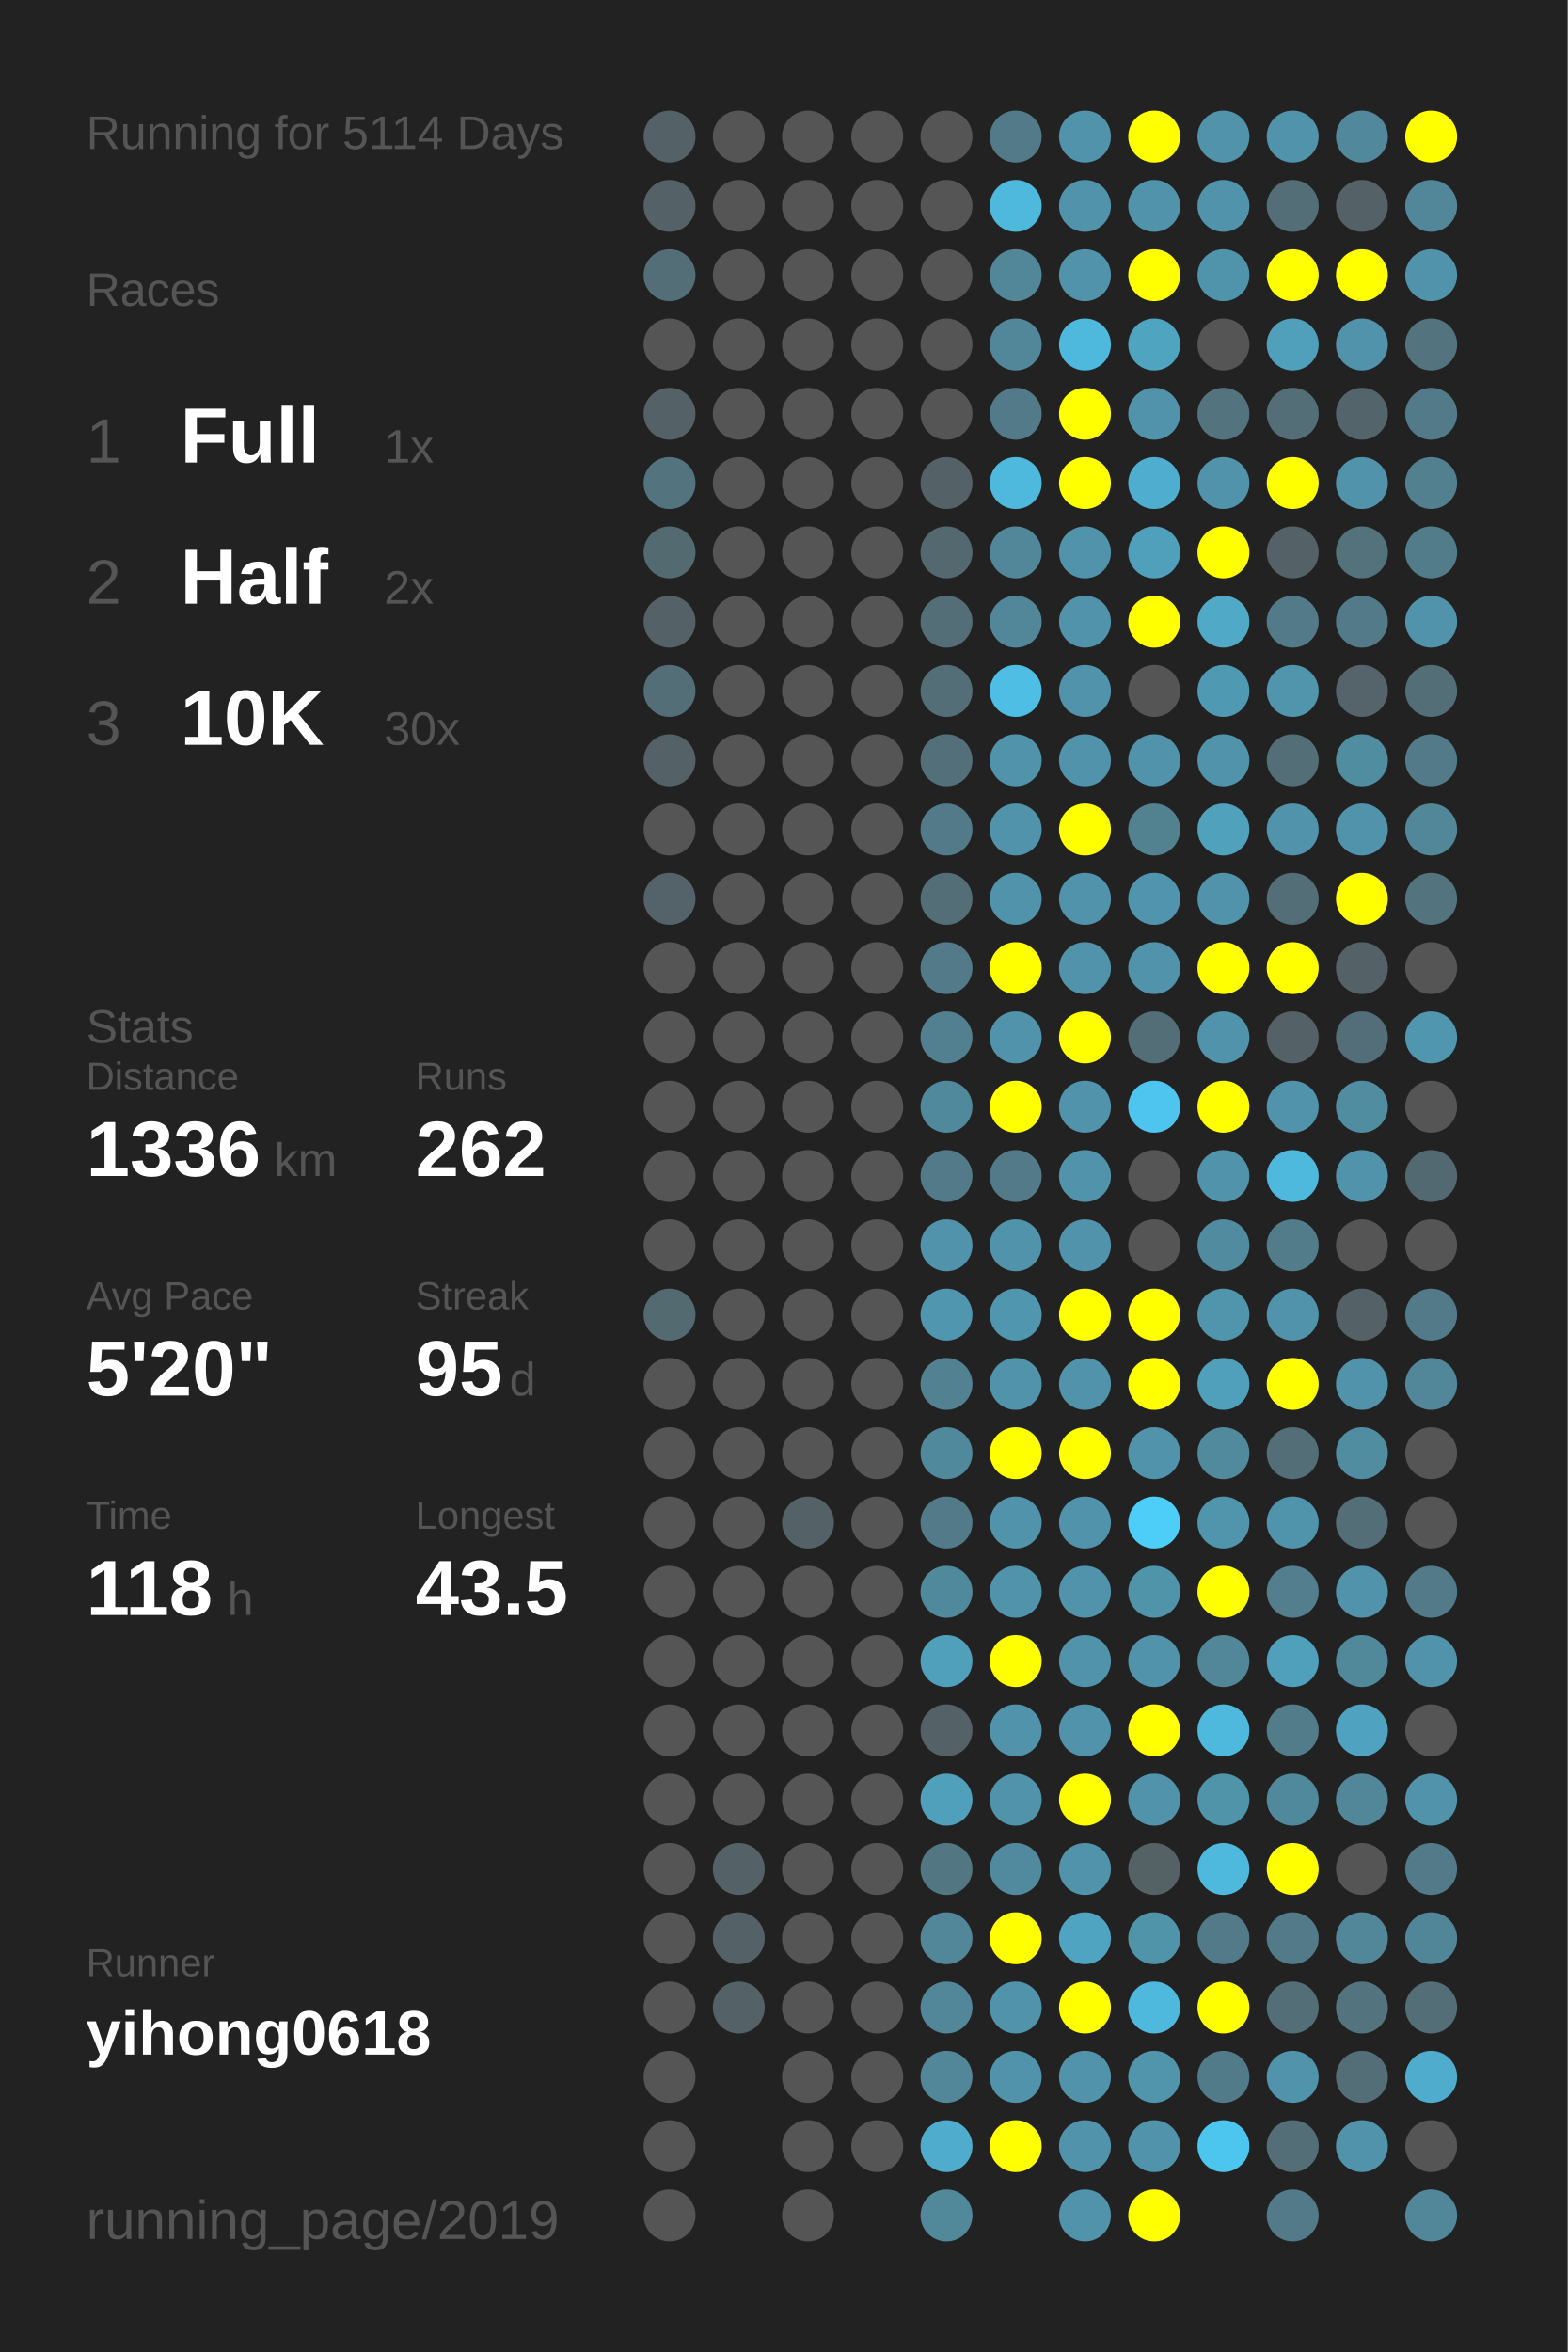
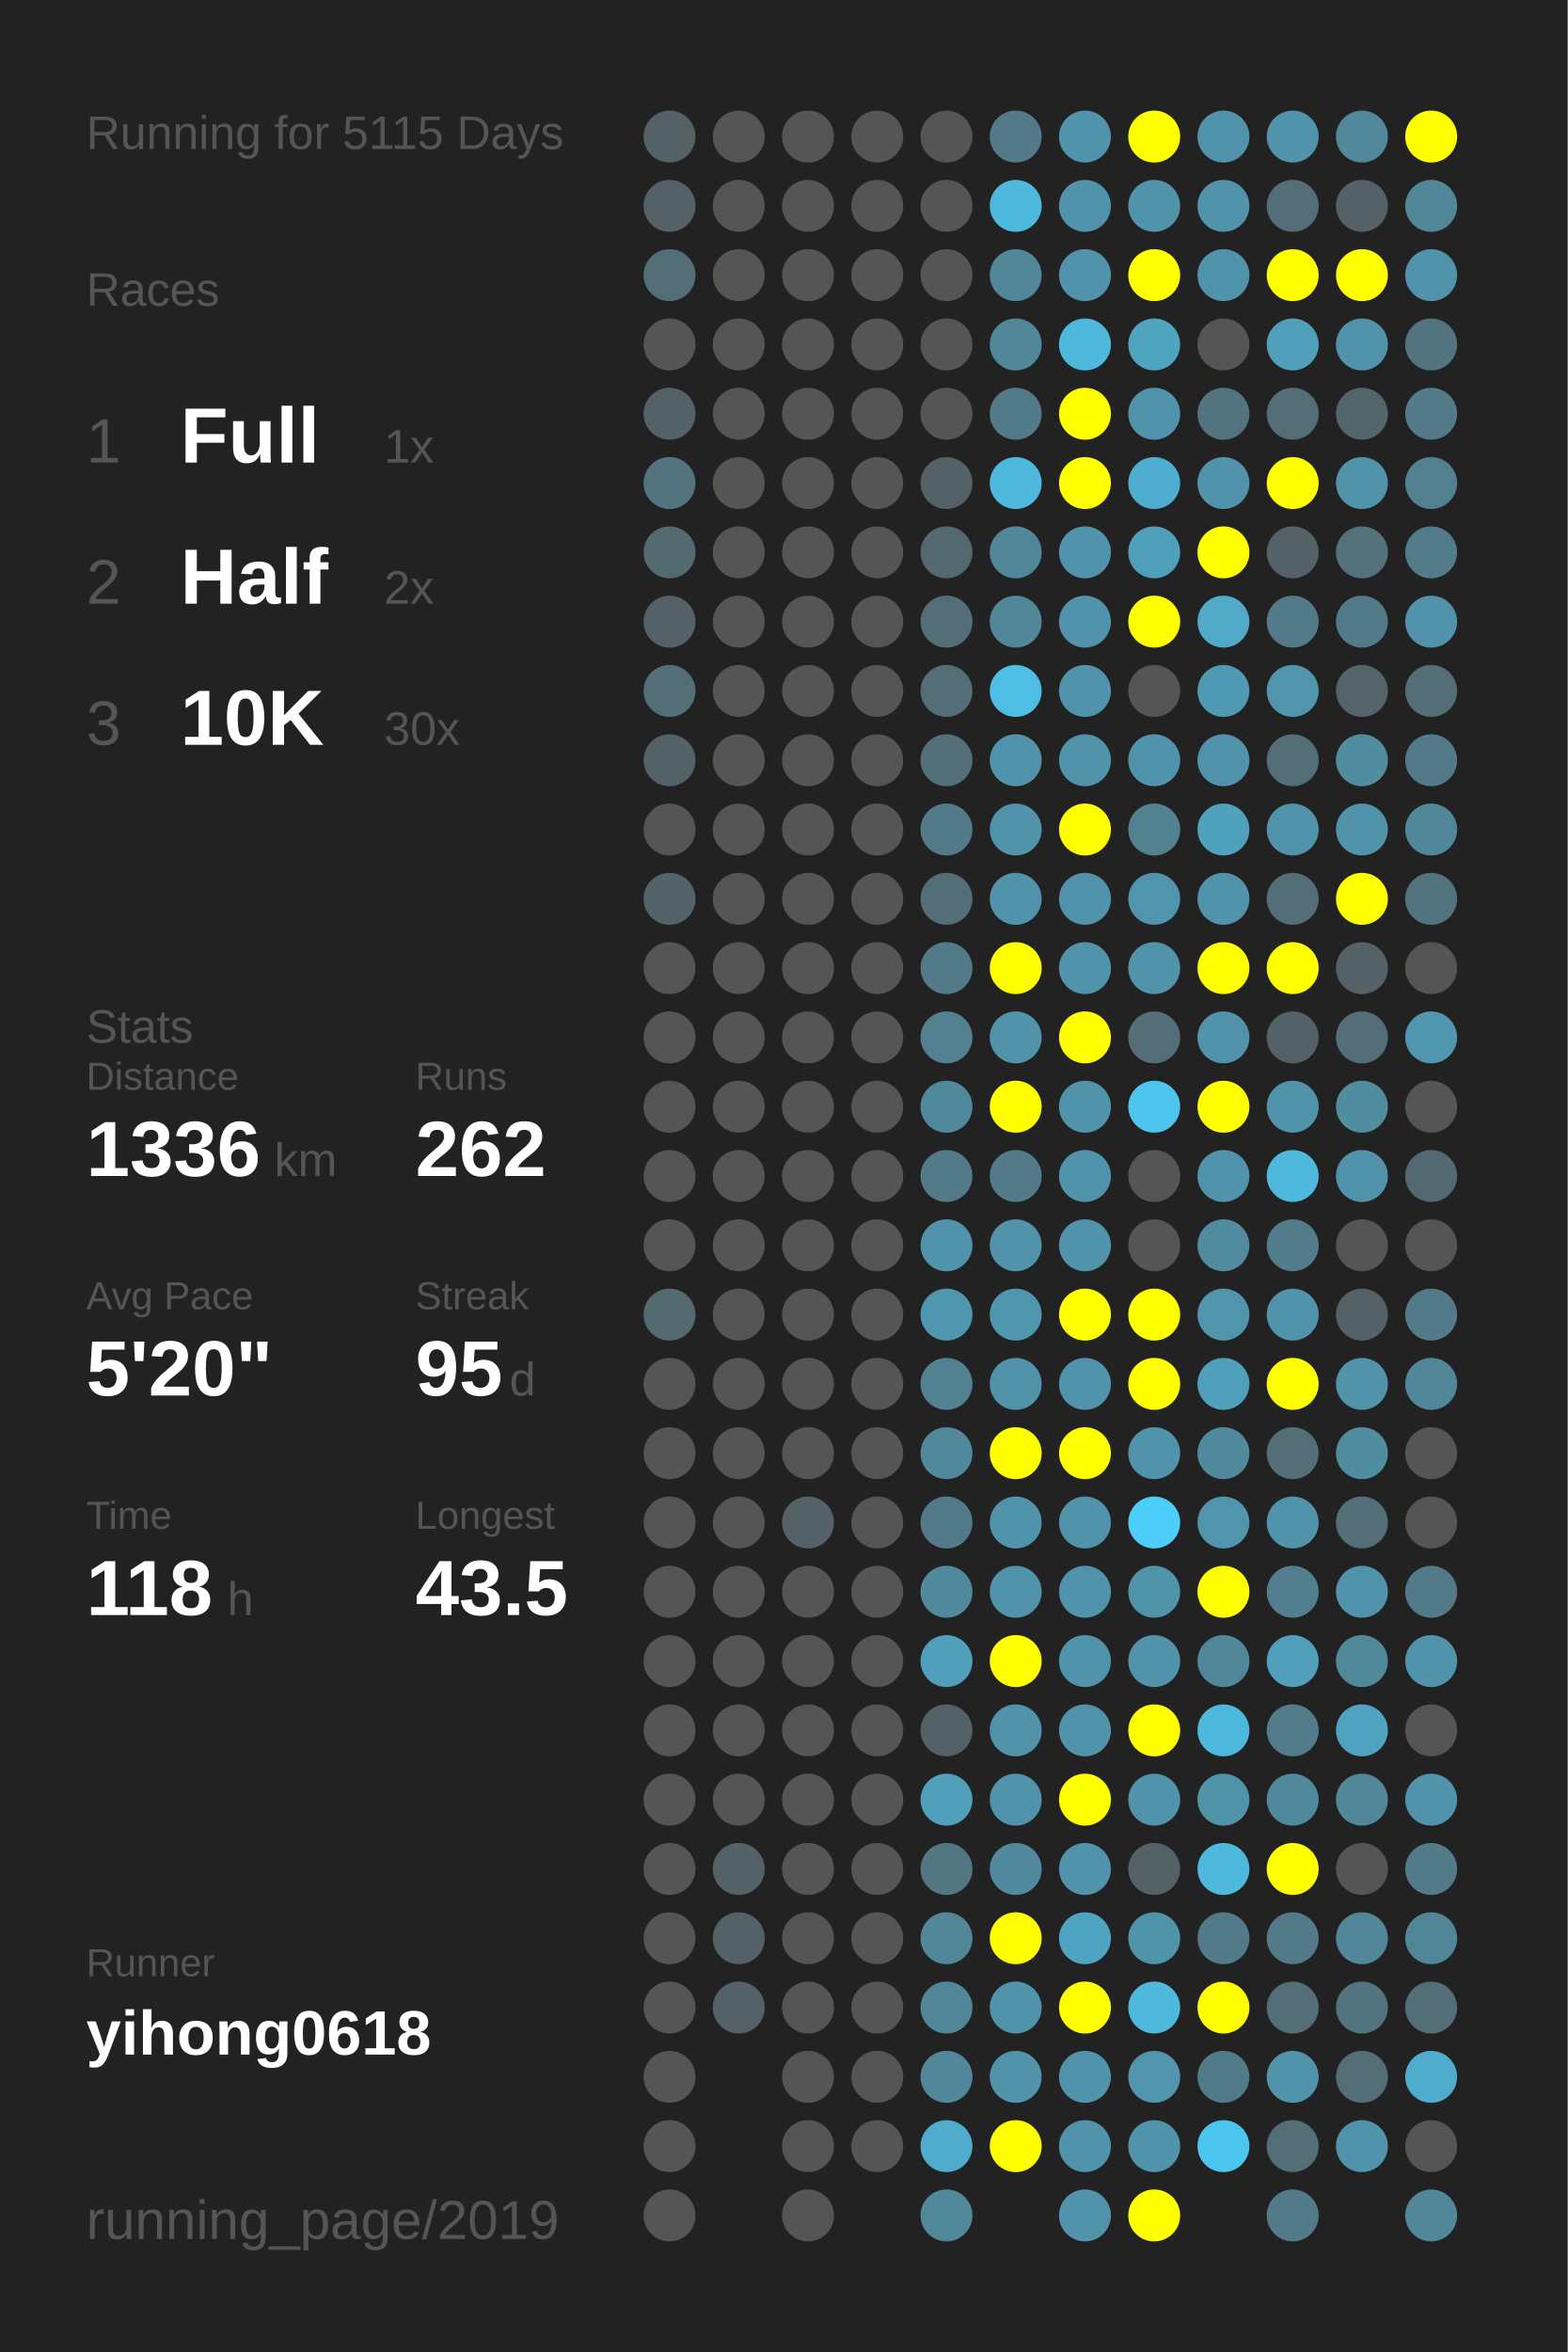
<svg xmlns="http://www.w3.org/2000/svg" baseProfile="full" height="300mm" version="1.1" viewBox="0,0,200,300" width="200mm">
  <defs />
  <rect fill="#222222" height="300" width="200" x="0" y="0" />
-   <text fill="#555555" style="font-size:6px; font-family:Arial;" x="11" y="19">Running for 5114 Days</text>
+   <text fill="#555555" style="font-size:6px; font-family:Arial;" x="11" y="19">Running for 5115 Days</text>
  <text fill="#555555" style="font-size:6px; font-family:Arial;" x="11" y="39">Races</text>
  <text fill="#555555" style="font-size:8px; font-family:Arial;" x="11" y="59">1</text>
  <text fill="#FFFFFF" style="font-size:10px; font-family:Arial; font-weight:bold;" x="23" y="59">Full</text>
  <text fill="#555555" style="font-size:6px; font-family:Arial;" x="49" y="59">1x</text>
  <text fill="#555555" style="font-size:8px; font-family:Arial;" x="11" y="77">2</text>
  <text fill="#FFFFFF" style="font-size:10px; font-family:Arial; font-weight:bold;" x="23" y="77">Half</text>
  <text fill="#555555" style="font-size:6px; font-family:Arial;" x="49" y="77">2x</text>
  <text fill="#555555" style="font-size:8px; font-family:Arial;" x="11" y="95">3</text>
  <text fill="#FFFFFF" style="font-size:10px; font-family:Arial; font-weight:bold;" x="23" y="95">10K</text>
  <text fill="#555555" style="font-size:6px; font-family:Arial;" x="49" y="95">30x</text>
  <text fill="#555555" style="font-size:6px; font-family:Arial;" x="11" y="133">Stats</text>
  <text fill="#555555" style="font-size:5px; font-family:Arial;" x="11" y="139">Distance</text>
  <text fill="#FFFFFF" style="font-size:10px; font-family:Arial; font-weight:bold;" x="11" y="150">1336</text>
  <text fill="#555555" style="font-size:6px; font-family:Arial;" x="35" y="150">km</text>
  <text fill="#555555" style="font-size:5px; font-family:Arial;" x="53" y="139">Runs</text>
  <text fill="#FFFFFF" style="font-size:10px; font-family:Arial; font-weight:bold;" x="53" y="150">262</text>
  <text fill="#555555" style="font-size:5px; font-family:Arial;" x="11" y="167">Avg Pace</text>
  <text fill="#FFFFFF" style="font-size:10px; font-family:Arial; font-weight:bold;" x="11" y="178">5'20"</text>
  <text fill="#555555" style="font-size:5px; font-family:Arial;" x="53" y="167">Streak</text>
  <text fill="#FFFFFF" style="font-size:10px; font-family:Arial; font-weight:bold;" x="53" y="178">95</text>
  <text fill="#555555" style="font-size:6px; font-family:Arial;" x="65" y="178">d</text>
  <text fill="#555555" style="font-size:5px; font-family:Arial;" x="11" y="195">Time</text>
  <text fill="#FFFFFF" style="font-size:10px; font-family:Arial; font-weight:bold;" x="11" y="206">118</text>
  <text fill="#555555" style="font-size:6px; font-family:Arial;" x="29" y="206">h</text>
  <text fill="#555555" style="font-size:5px; font-family:Arial;" x="53" y="195">Longest</text>
  <text fill="#FFFFFF" style="font-size:10px; font-family:Arial; font-weight:bold;" x="53" y="206">43.5</text>
  <text fill="#555555" style="font-size:5px; font-family:Arial;" x="11" y="252.065">Runner</text>
  <text fill="#FFFFFF" style="font-size:8px; font-family:Arial; font-weight:bold;" x="11" y="262.065">yihong0618</text>
  <text fill="#555555" style="font-size:7px; font-family:Arial;" x="11" y="285.581">running_page/2019</text>
  <circle cx="85.417" cy="17.419" fill="#546166" r="3.312" />
  <circle cx="85.417" cy="26.258" fill="#546166" r="3.312" />
  <circle cx="85.417" cy="35.097" fill="#536e77" r="3.312" />
  <circle cx="85.417" cy="43.935" fill="#555555" r="3.312" />
  <circle cx="85.417" cy="52.774" fill="#546166" r="3.312" />
  <circle cx="85.417" cy="61.613" fill="#53747f" r="3.312" />
  <circle cx="85.417" cy="70.452" fill="#536a71" r="3.312" />
  <circle cx="85.417" cy="79.29" fill="#546166" r="3.312" />
  <circle cx="85.417" cy="88.129" fill="#536e77" r="3.312" />
  <circle cx="85.417" cy="96.968" fill="#546166" r="3.312" />
  <circle cx="85.417" cy="105.806" fill="#555555" r="3.312" />
  <circle cx="85.417" cy="114.645" fill="#546369" r="3.312" />
  <circle cx="85.417" cy="123.484" fill="#555555" r="3.312" />
  <circle cx="85.417" cy="132.323" fill="#555555" r="3.312" />
  <circle cx="85.417" cy="141.161" fill="#555555" r="3.312" />
  <circle cx="85.417" cy="150" fill="#555555" r="3.312" />
  <circle cx="85.417" cy="158.839" fill="#555555" r="3.312" />
  <circle cx="85.417" cy="167.677" fill="#536a71" r="3.312" />
  <circle cx="85.417" cy="176.516" fill="#555555" r="3.312" />
  <circle cx="85.417" cy="185.355" fill="#555555" r="3.312" />
  <circle cx="85.417" cy="194.194" fill="#555555" r="3.312" />
  <circle cx="85.417" cy="203.032" fill="#555555" r="3.312" />
  <circle cx="85.417" cy="211.871" fill="#555555" r="3.312" />
  <circle cx="85.417" cy="220.71" fill="#555555" r="3.312" />
  <circle cx="85.417" cy="229.548" fill="#555555" r="3.312" />
  <circle cx="85.417" cy="238.387" fill="#555555" r="3.312" />
  <circle cx="85.417" cy="247.226" fill="#555555" r="3.312" />
  <circle cx="85.417" cy="256.065" fill="#555555" r="3.312" />
  <circle cx="85.417" cy="264.903" fill="#555555" r="3.312" />
  <circle cx="85.417" cy="273.742" fill="#555555" r="3.312" />
  <circle cx="85.417" cy="282.581" fill="#555555" r="3.312" />
  <circle cx="94.25" cy="17.419" fill="#555555" r="3.312" />
  <circle cx="94.25" cy="26.258" fill="#555555" r="3.312" />
  <circle cx="94.25" cy="35.097" fill="#555555" r="3.312" />
  <circle cx="94.25" cy="43.935" fill="#555555" r="3.312" />
  <circle cx="94.25" cy="52.774" fill="#555555" r="3.312" />
  <circle cx="94.25" cy="61.613" fill="#555555" r="3.312" />
  <circle cx="94.25" cy="70.452" fill="#555555" r="3.312" />
  <circle cx="94.25" cy="79.29" fill="#555555" r="3.312" />
  <circle cx="94.25" cy="88.129" fill="#555555" r="3.312" />
  <circle cx="94.25" cy="96.968" fill="#555555" r="3.312" />
  <circle cx="94.25" cy="105.806" fill="#555555" r="3.312" />
  <circle cx="94.25" cy="114.645" fill="#555555" r="3.312" />
  <circle cx="94.25" cy="123.484" fill="#555555" r="3.312" />
  <circle cx="94.25" cy="132.323" fill="#555555" r="3.312" />
  <circle cx="94.25" cy="141.161" fill="#555555" r="3.312" />
  <circle cx="94.25" cy="150" fill="#555555" r="3.312" />
  <circle cx="94.25" cy="158.839" fill="#555555" r="3.312" />
  <circle cx="94.25" cy="167.677" fill="#555555" r="3.312" />
  <circle cx="94.25" cy="176.516" fill="#555555" r="3.312" />
  <circle cx="94.25" cy="185.355" fill="#555555" r="3.312" />
  <circle cx="94.25" cy="194.194" fill="#555555" r="3.312" />
  <circle cx="94.25" cy="203.032" fill="#555555" r="3.312" />
  <circle cx="94.25" cy="211.871" fill="#555555" r="3.312" />
  <circle cx="94.25" cy="220.71" fill="#555555" r="3.312" />
  <circle cx="94.25" cy="229.548" fill="#555555" r="3.312" />
  <circle cx="94.25" cy="238.387" fill="#546166" r="3.312" />
  <circle cx="94.25" cy="247.226" fill="#546166" r="3.312" />
  <circle cx="94.25" cy="256.065" fill="#546166" r="3.312" />
  <circle cx="103.083" cy="17.419" fill="#555555" r="3.312" />
  <circle cx="103.083" cy="26.258" fill="#555555" r="3.312" />
  <circle cx="103.083" cy="35.097" fill="#555555" r="3.312" />
  <circle cx="103.083" cy="43.935" fill="#555555" r="3.312" />
  <circle cx="103.083" cy="52.774" fill="#555555" r="3.312" />
  <circle cx="103.083" cy="61.613" fill="#555555" r="3.312" />
  <circle cx="103.083" cy="70.452" fill="#555555" r="3.312" />
  <circle cx="103.083" cy="79.29" fill="#555555" r="3.312" />
  <circle cx="103.083" cy="88.129" fill="#555555" r="3.312" />
  <circle cx="103.083" cy="96.968" fill="#555555" r="3.312" />
  <circle cx="103.083" cy="105.806" fill="#555555" r="3.312" />
  <circle cx="103.083" cy="114.645" fill="#555555" r="3.312" />
  <circle cx="103.083" cy="123.484" fill="#555555" r="3.312" />
  <circle cx="103.083" cy="132.323" fill="#555555" r="3.312" />
  <circle cx="103.083" cy="141.161" fill="#555555" r="3.312" />
  <circle cx="103.083" cy="150" fill="#555555" r="3.312" />
  <circle cx="103.083" cy="158.839" fill="#555555" r="3.312" />
  <circle cx="103.083" cy="167.677" fill="#555555" r="3.312" />
  <circle cx="103.083" cy="176.516" fill="#555555" r="3.312" />
  <circle cx="103.083" cy="185.355" fill="#555555" r="3.312" />
  <circle cx="103.083" cy="194.194" fill="#546166" r="3.312" />
  <circle cx="103.083" cy="203.032" fill="#555555" r="3.312" />
  <circle cx="103.083" cy="211.871" fill="#555555" r="3.312" />
  <circle cx="103.083" cy="220.71" fill="#555555" r="3.312" />
  <circle cx="103.083" cy="229.548" fill="#555555" r="3.312" />
  <circle cx="103.083" cy="238.387" fill="#555555" r="3.312" />
  <circle cx="103.083" cy="247.226" fill="#555555" r="3.312" />
  <circle cx="103.083" cy="256.065" fill="#555555" r="3.312" />
  <circle cx="103.083" cy="264.903" fill="#555555" r="3.312" />
  <circle cx="103.083" cy="273.742" fill="#555555" r="3.312" />
  <circle cx="103.083" cy="282.581" fill="#555555" r="3.312" />
  <circle cx="111.917" cy="17.419" fill="#555555" r="3.312" />
  <circle cx="111.917" cy="26.258" fill="#555555" r="3.312" />
  <circle cx="111.917" cy="35.097" fill="#555555" r="3.312" />
  <circle cx="111.917" cy="43.935" fill="#555555" r="3.312" />
  <circle cx="111.917" cy="52.774" fill="#555555" r="3.312" />
  <circle cx="111.917" cy="61.613" fill="#555555" r="3.312" />
  <circle cx="111.917" cy="70.452" fill="#555555" r="3.312" />
  <circle cx="111.917" cy="79.29" fill="#555555" r="3.312" />
  <circle cx="111.917" cy="88.129" fill="#555555" r="3.312" />
  <circle cx="111.917" cy="96.968" fill="#555555" r="3.312" />
  <circle cx="111.917" cy="105.806" fill="#555555" r="3.312" />
  <circle cx="111.917" cy="114.645" fill="#555555" r="3.312" />
  <circle cx="111.917" cy="123.484" fill="#555555" r="3.312" />
  <circle cx="111.917" cy="132.323" fill="#555555" r="3.312" />
  <circle cx="111.917" cy="141.161" fill="#555555" r="3.312" />
  <circle cx="111.917" cy="150" fill="#555555" r="3.312" />
  <circle cx="111.917" cy="158.839" fill="#555555" r="3.312" />
  <circle cx="111.917" cy="167.677" fill="#555555" r="3.312" />
  <circle cx="111.917" cy="176.516" fill="#555555" r="3.312" />
  <circle cx="111.917" cy="185.355" fill="#555555" r="3.312" />
  <circle cx="111.917" cy="194.194" fill="#555555" r="3.312" />
  <circle cx="111.917" cy="203.032" fill="#555555" r="3.312" />
  <circle cx="111.917" cy="211.871" fill="#555555" r="3.312" />
  <circle cx="111.917" cy="220.71" fill="#555555" r="3.312" />
  <circle cx="111.917" cy="229.548" fill="#555555" r="3.312" />
  <circle cx="111.917" cy="238.387" fill="#555555" r="3.312" />
  <circle cx="111.917" cy="247.226" fill="#555555" r="3.312" />
  <circle cx="111.917" cy="256.065" fill="#555555" r="3.312" />
  <circle cx="111.917" cy="264.903" fill="#555555" r="3.312" />
  <circle cx="111.917" cy="273.742" fill="#555555" r="3.312" />
  <circle cx="120.75" cy="17.419" fill="#555555" r="3.312" />
  <circle cx="120.75" cy="26.258" fill="#555555" r="3.312" />
  <circle cx="120.75" cy="35.097" fill="#555555" r="3.312" />
  <circle cx="120.75" cy="43.935" fill="#555555" r="3.312" />
  <circle cx="120.75" cy="52.774" fill="#555555" r="3.312" />
  <circle cx="120.75" cy="61.613" fill="#546166" r="3.312" />
  <circle cx="120.75" cy="70.452" fill="#53686f" r="3.312" />
  <circle cx="120.75" cy="79.29" fill="#536e77" r="3.312" />
  <circle cx="120.75" cy="88.129" fill="#536e77" r="3.312" />
  <circle cx="120.75" cy="96.968" fill="#53707a" r="3.312" />
  <circle cx="120.75" cy="105.806" fill="#527a88" r="3.312" />
  <circle cx="120.75" cy="114.645" fill="#536e77" r="3.312" />
  <circle cx="120.75" cy="123.484" fill="#527a88" r="3.312" />
  <circle cx="120.75" cy="132.323" fill="#528090" r="3.312" />
  <circle cx="120.75" cy="141.161" fill="#51899c" r="3.312" />
  <circle cx="120.75" cy="150" fill="#527a88" r="3.312" />
  <circle cx="120.75" cy="158.839" fill="#5093aa" r="3.312" />
  <circle cx="120.75" cy="167.677" fill="#5096ae" r="3.312" />
  <circle cx="120.75" cy="176.516" fill="#528191" r="3.312" />
  <circle cx="120.75" cy="185.355" fill="#51899c" r="3.312" />
  <circle cx="120.75" cy="194.194" fill="#527a88" r="3.312" />
  <circle cx="120.75" cy="203.032" fill="#51899c" r="3.312" />
  <circle cx="120.75" cy="211.871" fill="#50a0bb" r="3.312" />
  <circle cx="120.75" cy="220.71" fill="#546166" r="3.312" />
  <circle cx="120.75" cy="229.548" fill="#50a0bb" r="3.312" />
  <circle cx="120.75" cy="238.387" fill="#527682" r="3.312" />
  <circle cx="120.75" cy="247.226" fill="#518799" r="3.312" />
  <circle cx="120.75" cy="256.065" fill="#518799" r="3.312" />
  <circle cx="120.75" cy="264.903" fill="#518799" r="3.312" />
  <circle cx="120.75" cy="273.742" fill="#4faccc" r="3.312" />
  <circle cx="120.75" cy="282.581" fill="#51899b" r="3.312" />
  <circle cx="129.583" cy="17.419" fill="#527a88" r="3.312" />
  <circle cx="129.583" cy="26.258" fill="#4eb9dd" r="3.312" />
  <circle cx="129.583" cy="35.097" fill="#518799" r="3.312" />
  <circle cx="129.583" cy="43.935" fill="#518799" r="3.312" />
  <circle cx="129.583" cy="52.774" fill="#527a88" r="3.312" />
  <circle cx="129.583" cy="61.613" fill="#4eb9dd" r="3.312" />
  <circle cx="129.583" cy="70.452" fill="#518799" r="3.312" />
  <circle cx="129.583" cy="79.29" fill="#518799" r="3.312" />
  <circle cx="129.583" cy="88.129" fill="#4ebee4" r="3.312" />
  <circle cx="129.583" cy="96.968" fill="#5093aa" r="3.312" />
  <circle cx="129.583" cy="105.806" fill="#5093aa" r="3.312" />
  <circle cx="129.583" cy="114.645" fill="#5093aa" r="3.312" />
  <circle cx="129.583" cy="123.484" fill="#FFFF00" r="3.312" />
  <circle cx="129.583" cy="132.323" fill="#5093aa" r="3.312" />
  <circle cx="129.583" cy="141.161" fill="#FFFF00" r="3.312" />
  <circle cx="129.583" cy="150" fill="#527a88" r="3.312" />
  <circle cx="129.583" cy="158.839" fill="#5093aa" r="3.312" />
  <circle cx="129.583" cy="167.677" fill="#5096ae" r="3.312" />
  <circle cx="129.583" cy="176.516" fill="#5093aa" r="3.312" />
  <circle cx="129.583" cy="185.355" fill="#FFFF00" r="3.312" />
  <circle cx="129.583" cy="194.194" fill="#5093aa" r="3.312" />
  <circle cx="129.583" cy="203.032" fill="#5093aa" r="3.312" />
  <circle cx="129.583" cy="211.871" fill="#FFFF00" r="3.312" />
  <circle cx="129.583" cy="220.71" fill="#5093aa" r="3.312" />
  <circle cx="129.583" cy="229.548" fill="#5093aa" r="3.312" />
  <circle cx="129.583" cy="238.387" fill="#518a9e" r="3.312" />
  <circle cx="129.583" cy="247.226" fill="#FFFF00" r="3.312" />
  <circle cx="129.583" cy="256.065" fill="#5093aa" r="3.312" />
  <circle cx="129.583" cy="264.903" fill="#5093aa" r="3.312" />
  <circle cx="129.583" cy="273.742" fill="#FFFF00" r="3.312" />
  <circle cx="138.417" cy="17.419" fill="#5093aa" r="3.312" />
  <circle cx="138.417" cy="26.258" fill="#5093aa" r="3.312" />
  <circle cx="138.417" cy="35.097" fill="#5093aa" r="3.312" />
  <circle cx="138.417" cy="43.935" fill="#4eb9dd" r="3.312" />
  <circle cx="138.417" cy="52.774" fill="#FFFF00" r="3.312" />
  <circle cx="138.417" cy="61.613" fill="#FFFF00" r="3.312" />
  <circle cx="138.417" cy="70.452" fill="#5093aa" r="3.312" />
  <circle cx="138.417" cy="79.29" fill="#5093aa" r="3.312" />
  <circle cx="138.417" cy="88.129" fill="#5093aa" r="3.312" />
  <circle cx="138.417" cy="96.968" fill="#5093aa" r="3.312" />
  <circle cx="138.417" cy="105.806" fill="#FFFF00" r="3.312" />
  <circle cx="138.417" cy="114.645" fill="#5093aa" r="3.312" />
  <circle cx="138.417" cy="123.484" fill="#5093aa" r="3.312" />
  <circle cx="138.417" cy="132.323" fill="#FFFF00" r="3.312" />
  <circle cx="138.417" cy="141.161" fill="#5093aa" r="3.312" />
  <circle cx="138.417" cy="150" fill="#5093aa" r="3.312" />
  <circle cx="138.417" cy="158.839" fill="#5093aa" r="3.312" />
  <circle cx="138.417" cy="167.677" fill="#FFFF00" r="3.312" />
  <circle cx="138.417" cy="176.516" fill="#5093aa" r="3.312" />
  <circle cx="138.417" cy="185.355" fill="#FFFF00" r="3.312" />
  <circle cx="138.417" cy="194.194" fill="#5093aa" r="3.312" />
  <circle cx="138.417" cy="203.032" fill="#5093aa" r="3.312" />
  <circle cx="138.417" cy="211.871" fill="#5093aa" r="3.312" />
  <circle cx="138.417" cy="220.71" fill="#5093aa" r="3.312" />
  <circle cx="138.417" cy="229.548" fill="#FFFF00" r="3.312" />
  <circle cx="138.417" cy="238.387" fill="#5093aa" r="3.312" />
  <circle cx="138.417" cy="247.226" fill="#4fa4c1" r="3.312" />
  <circle cx="138.417" cy="256.065" fill="#FFFF00" r="3.312" />
  <circle cx="138.417" cy="264.903" fill="#5093aa" r="3.312" />
  <circle cx="138.417" cy="273.742" fill="#5093aa" r="3.312" />
  <circle cx="138.417" cy="282.581" fill="#5093aa" r="3.312" />
  <circle cx="147.25" cy="17.419" fill="#FFFF00" r="3.312" />
  <circle cx="147.25" cy="26.258" fill="#5093aa" r="3.312" />
  <circle cx="147.25" cy="35.097" fill="#FFFF00" r="3.312" />
  <circle cx="147.25" cy="43.935" fill="#4fa4c0" r="3.312" />
  <circle cx="147.25" cy="52.774" fill="#5093aa" r="3.312" />
  <circle cx="147.25" cy="61.613" fill="#4faecf" r="3.312" />
  <circle cx="147.25" cy="70.452" fill="#50a0bb" r="3.312" />
  <circle cx="147.25" cy="79.29" fill="#FFFF00" r="3.312" />
  <circle cx="147.25" cy="88.129" fill="#555555" r="3.312" />
  <circle cx="147.25" cy="96.968" fill="#5093aa" r="3.312" />
  <circle cx="147.25" cy="105.806" fill="#528190" r="3.312" />
  <circle cx="147.25" cy="114.645" fill="#5095ad" r="3.312" />
  <circle cx="147.25" cy="123.484" fill="#5093aa" r="3.312" />
  <circle cx="147.25" cy="132.323" fill="#536e77" r="3.312" />
  <circle cx="147.25" cy="141.161" fill="#4dc5ee" r="3.312" />
  <circle cx="147.25" cy="150" fill="#555555" r="3.312" />
  <circle cx="147.25" cy="158.839" fill="#555555" r="3.312" />
  <circle cx="147.25" cy="167.677" fill="#FFFF00" r="3.312" />
  <circle cx="147.25" cy="176.516" fill="#FFFF00" r="3.312" />
  <circle cx="147.25" cy="185.355" fill="#5093aa" r="3.312" />
  <circle cx="147.25" cy="194.194" fill="#4dcef9" r="3.312" />
  <circle cx="147.25" cy="203.032" fill="#5094aa" r="3.312" />
  <circle cx="147.25" cy="211.871" fill="#5093aa" r="3.312" />
  <circle cx="147.25" cy="220.71" fill="#FFFF00" r="3.312" />
  <circle cx="147.25" cy="229.548" fill="#5093aa" r="3.312" />
  <circle cx="147.25" cy="238.387" fill="#546266" r="3.312" />
  <circle cx="147.25" cy="247.226" fill="#5094aa" r="3.312" />
  <circle cx="147.25" cy="256.065" fill="#4eb9dd" r="3.312" />
  <circle cx="147.25" cy="264.903" fill="#5095ac" r="3.312" />
  <circle cx="147.25" cy="273.742" fill="#5093aa" r="3.312" />
  <circle cx="147.25" cy="282.581" fill="#FFFF00" r="3.312" />
  <circle cx="156.083" cy="17.419" fill="#5093aa" r="3.312" />
  <circle cx="156.083" cy="26.258" fill="#5093aa" r="3.312" />
  <circle cx="156.083" cy="35.097" fill="#5094ab" r="3.312" />
  <circle cx="156.083" cy="43.935" fill="#555555" r="3.312" />
  <circle cx="156.083" cy="52.774" fill="#53747f" r="3.312" />
  <circle cx="156.083" cy="61.613" fill="#5093aa" r="3.312" />
  <circle cx="156.083" cy="70.452" fill="#FFFF00" r="3.312" />
  <circle cx="156.083" cy="79.29" fill="#4fa9c7" r="3.312" />
  <circle cx="156.083" cy="88.129" fill="#5099b2" r="3.312" />
  <circle cx="156.083" cy="96.968" fill="#5093aa" r="3.312" />
  <circle cx="156.083" cy="105.806" fill="#50a1bc" r="3.312" />
  <circle cx="156.083" cy="114.645" fill="#5093aa" r="3.312" />
  <circle cx="156.083" cy="123.484" fill="#FFFF00" r="3.312" />
  <circle cx="156.083" cy="132.323" fill="#5093aa" r="3.312" />
  <circle cx="156.083" cy="141.161" fill="#FFFF00" r="3.312" />
  <circle cx="156.083" cy="150" fill="#5093aa" r="3.312" />
  <circle cx="156.083" cy="158.839" fill="#518b9f" r="3.312" />
  <circle cx="156.083" cy="167.677" fill="#5095ac" r="3.312" />
  <circle cx="156.083" cy="176.516" fill="#50a0bb" r="3.312" />
  <circle cx="156.083" cy="185.355" fill="#518a9d" r="3.312" />
  <circle cx="156.083" cy="194.194" fill="#5095ac" r="3.312" />
  <circle cx="156.083" cy="203.032" fill="#FFFF00" r="3.312" />
  <circle cx="156.083" cy="211.871" fill="#518799" r="3.312" />
  <circle cx="156.083" cy="220.71" fill="#4eb9dd" r="3.312" />
  <circle cx="156.083" cy="229.548" fill="#5094aa" r="3.312" />
  <circle cx="156.083" cy="238.387" fill="#4eb9dd" r="3.312" />
  <circle cx="156.083" cy="247.226" fill="#527a88" r="3.312" />
  <circle cx="156.083" cy="256.065" fill="#FFFF00" r="3.312" />
  <circle cx="156.083" cy="264.903" fill="#527b89" r="3.312" />
  <circle cx="156.083" cy="273.742" fill="#4dc6ef" r="3.312" />
  <circle cx="164.917" cy="17.419" fill="#5093aa" r="3.312" />
  <circle cx="164.917" cy="26.258" fill="#536e77" r="3.312" />
  <circle cx="164.917" cy="35.097" fill="#FFFF00" r="3.312" />
  <circle cx="164.917" cy="43.935" fill="#50a0bb" r="3.312" />
  <circle cx="164.917" cy="52.774" fill="#536e77" r="3.312" />
  <circle cx="164.917" cy="61.613" fill="#FFFF00" r="3.312" />
  <circle cx="164.917" cy="70.452" fill="#546166" r="3.312" />
  <circle cx="164.917" cy="79.29" fill="#527a88" r="3.312" />
  <circle cx="164.917" cy="88.129" fill="#5095ac" r="3.312" />
  <circle cx="164.917" cy="96.968" fill="#536e77" r="3.312" />
  <circle cx="164.917" cy="105.806" fill="#5093aa" r="3.312" />
  <circle cx="164.917" cy="114.645" fill="#536e77" r="3.312" />
  <circle cx="164.917" cy="123.484" fill="#FFFF00" r="3.312" />
  <circle cx="164.917" cy="132.323" fill="#546166" r="3.312" />
  <circle cx="164.917" cy="141.161" fill="#5093aa" r="3.312" />
  <circle cx="164.917" cy="150" fill="#4eb9dd" r="3.312" />
  <circle cx="164.917" cy="158.839" fill="#527c8a" r="3.312" />
  <circle cx="164.917" cy="167.677" fill="#5093aa" r="3.312" />
  <circle cx="164.917" cy="176.516" fill="#FFFF00" r="3.312" />
  <circle cx="164.917" cy="185.355" fill="#536e77" r="3.312" />
  <circle cx="164.917" cy="194.194" fill="#5094ab" r="3.312" />
  <circle cx="164.917" cy="203.032" fill="#527e8d" r="3.312" />
  <circle cx="164.917" cy="211.871" fill="#50a0bb" r="3.312" />
  <circle cx="164.917" cy="220.71" fill="#527c8a" r="3.312" />
  <circle cx="164.917" cy="229.548" fill="#51899c" r="3.312" />
  <circle cx="164.917" cy="238.387" fill="#FFFF00" r="3.312" />
  <circle cx="164.917" cy="247.226" fill="#527a88" r="3.312" />
  <circle cx="164.917" cy="256.065" fill="#536e77" r="3.312" />
  <circle cx="164.917" cy="264.903" fill="#5093aa" r="3.312" />
  <circle cx="164.917" cy="273.742" fill="#536e77" r="3.312" />
  <circle cx="164.917" cy="282.581" fill="#527a88" r="3.312" />
  <circle cx="173.75" cy="17.419" fill="#51889b" r="3.312" />
  <circle cx="173.75" cy="26.258" fill="#546166" r="3.312" />
  <circle cx="173.75" cy="35.097" fill="#FFFF00" r="3.312" />
  <circle cx="173.75" cy="43.935" fill="#5093aa" r="3.312" />
  <circle cx="173.75" cy="52.774" fill="#53656b" r="3.312" />
  <circle cx="173.75" cy="61.613" fill="#5093aa" r="3.312" />
  <circle cx="173.75" cy="70.452" fill="#53727c" r="3.312" />
  <circle cx="173.75" cy="79.29" fill="#527a88" r="3.312" />
  <circle cx="173.75" cy="88.129" fill="#54646a" r="3.312" />
  <circle cx="173.75" cy="96.968" fill="#518da1" r="3.312" />
  <circle cx="173.75" cy="105.806" fill="#5093aa" r="3.312" />
  <circle cx="173.75" cy="114.645" fill="#FFFF00" r="3.312" />
  <circle cx="173.75" cy="123.484" fill="#546267" r="3.312" />
  <circle cx="173.75" cy="132.323" fill="#536e78" r="3.312" />
  <circle cx="173.75" cy="141.161" fill="#518da1" r="3.312" />
  <circle cx="173.75" cy="150" fill="#5093aa" r="3.312" />
  <circle cx="173.75" cy="158.839" fill="#555555" r="3.312" />
  <circle cx="173.75" cy="167.677" fill="#546166" r="3.312" />
  <circle cx="173.75" cy="176.516" fill="#5093aa" r="3.312" />
  <circle cx="173.75" cy="185.355" fill="#518da1" r="3.312" />
  <circle cx="173.75" cy="194.194" fill="#536e77" r="3.312" />
  <circle cx="173.75" cy="203.032" fill="#5093aa" r="3.312" />
  <circle cx="173.75" cy="211.871" fill="#51889a" r="3.312" />
  <circle cx="173.75" cy="220.71" fill="#4fa3c0" r="3.312" />
  <circle cx="173.75" cy="229.548" fill="#518799" r="3.312" />
  <circle cx="173.75" cy="238.387" fill="#555555" r="3.312" />
  <circle cx="173.75" cy="247.226" fill="#518799" r="3.312" />
  <circle cx="173.75" cy="256.065" fill="#53737e" r="3.312" />
  <circle cx="173.75" cy="264.903" fill="#536e77" r="3.312" />
  <circle cx="173.75" cy="273.742" fill="#5093aa" r="3.312" />
  <circle cx="182.583" cy="17.419" fill="#FFFF00" r="3.312" />
  <circle cx="182.583" cy="26.258" fill="#518799" r="3.312" />
  <circle cx="182.583" cy="35.097" fill="#5093aa" r="3.312" />
  <circle cx="182.583" cy="43.935" fill="#53747f" r="3.312" />
  <circle cx="182.583" cy="52.774" fill="#527a88" r="3.312" />
  <circle cx="182.583" cy="61.613" fill="#52808f" r="3.312" />
  <circle cx="182.583" cy="70.452" fill="#527c8a" r="3.312" />
  <circle cx="182.583" cy="79.29" fill="#5093aa" r="3.312" />
  <circle cx="182.583" cy="88.129" fill="#536e77" r="3.312" />
  <circle cx="182.583" cy="96.968" fill="#527a88" r="3.312" />
  <circle cx="182.583" cy="105.806" fill="#518799" r="3.312" />
  <circle cx="182.583" cy="114.645" fill="#53737e" r="3.312" />
  <circle cx="182.583" cy="123.484" fill="#555555" r="3.312" />
  <circle cx="182.583" cy="132.323" fill="#5096ae" r="3.312" />
  <circle cx="182.583" cy="141.161" fill="#555555" r="3.312" />
  <circle cx="182.583" cy="150" fill="#536971" r="3.312" />
  <circle cx="182.583" cy="158.839" fill="#555555" r="3.312" />
  <circle cx="182.583" cy="167.677" fill="#527a88" r="3.312" />
  <circle cx="182.583" cy="176.516" fill="#518799" r="3.312" />
  <circle cx="182.583" cy="185.355" fill="#555555" r="3.312" />
  <circle cx="182.583" cy="194.194" fill="#555555" r="3.312" />
  <circle cx="182.583" cy="203.032" fill="#527a88" r="3.312" />
  <circle cx="182.583" cy="211.871" fill="#5093aa" r="3.312" />
  <circle cx="182.583" cy="220.71" fill="#555555" r="3.312" />
  <circle cx="182.583" cy="229.548" fill="#5093aa" r="3.312" />
  <circle cx="182.583" cy="238.387" fill="#527a88" r="3.312" />
  <circle cx="182.583" cy="247.226" fill="#518698" r="3.312" />
  <circle cx="182.583" cy="256.065" fill="#536e77" r="3.312" />
  <circle cx="182.583" cy="264.903" fill="#4faccc" r="3.312" />
  <circle cx="182.583" cy="273.742" fill="#555555" r="3.312" />
  <circle cx="182.583" cy="282.581" fill="#518799" r="3.312" />
</svg>
